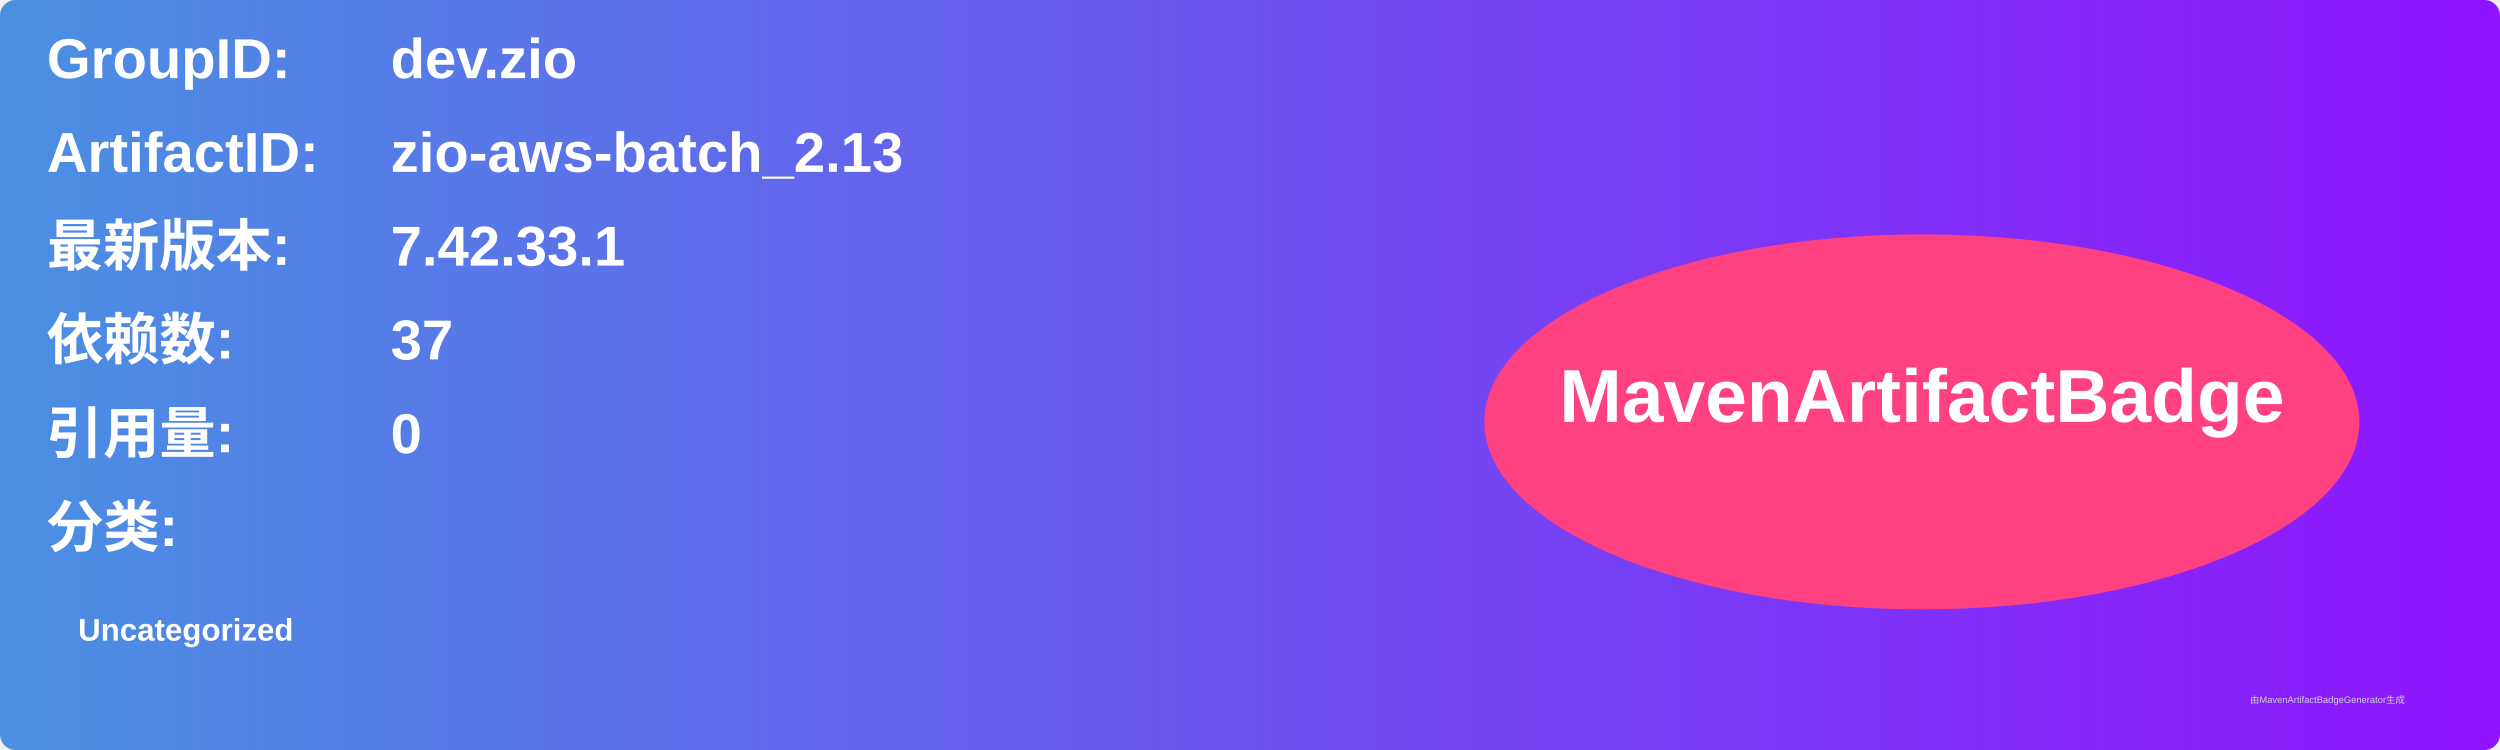
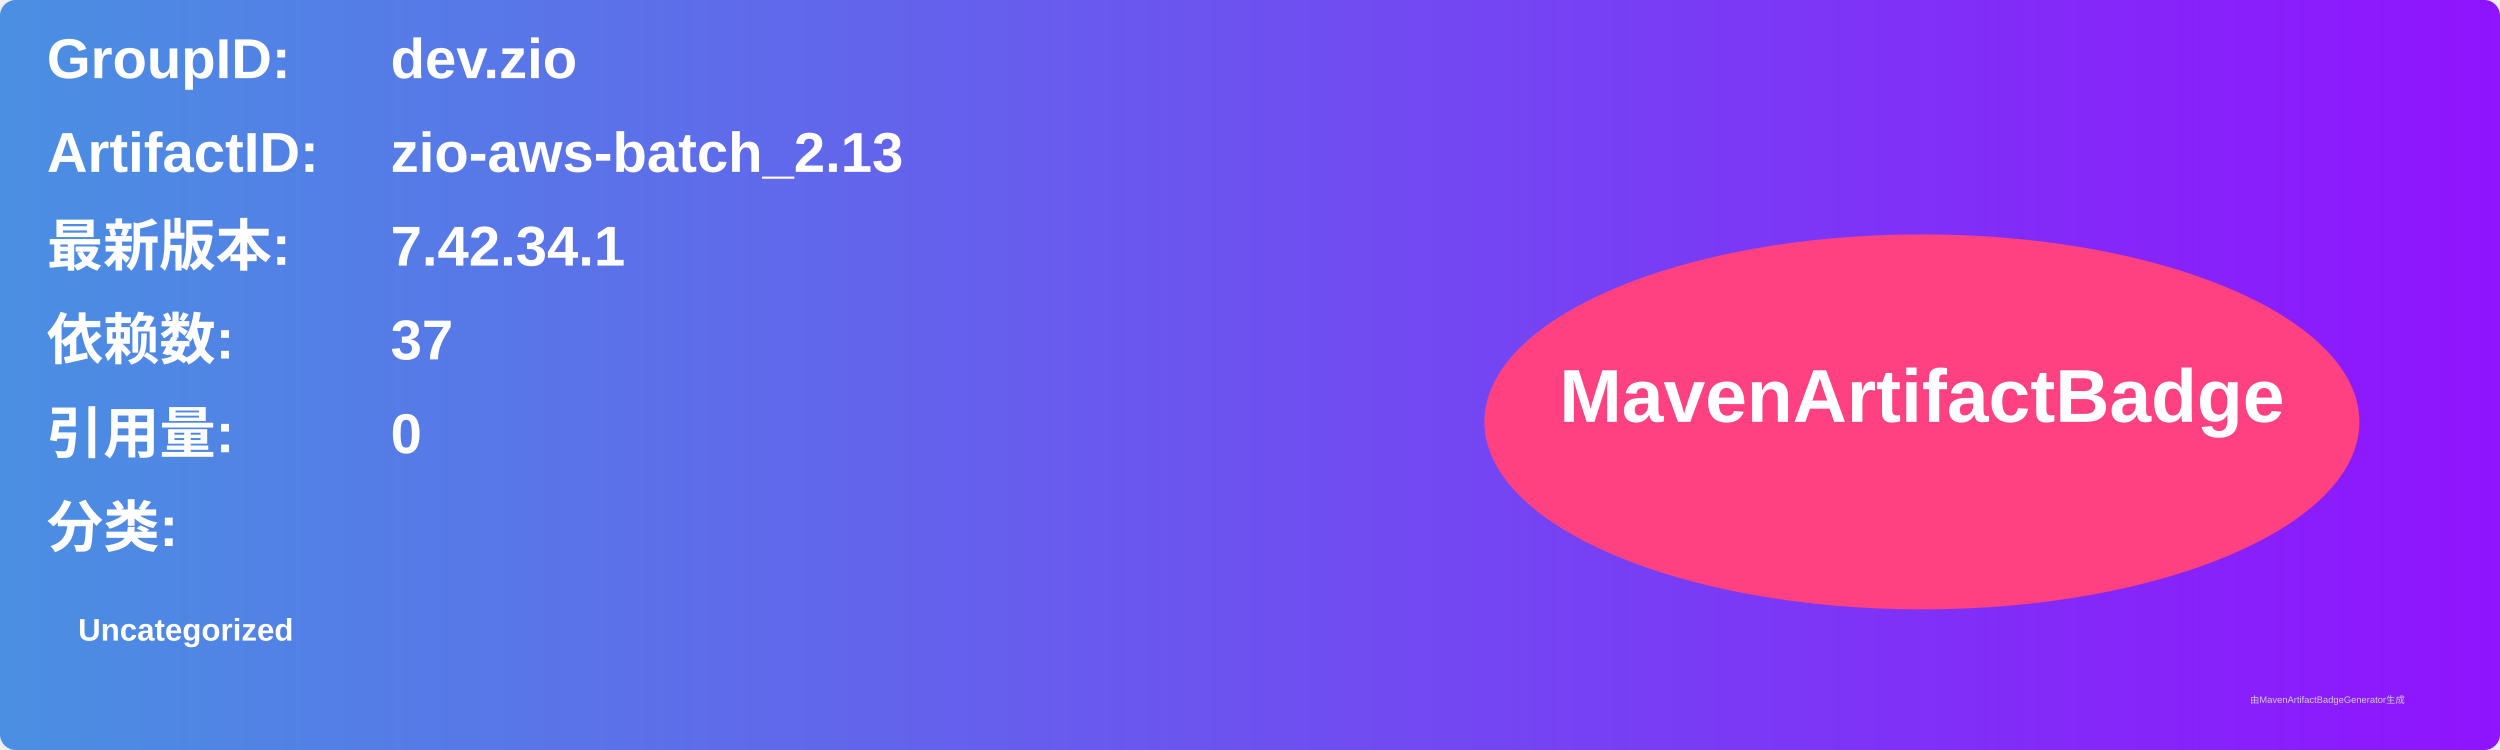
<svg xmlns="http://www.w3.org/2000/svg" width="800" height="240" viewBox="0 0 800 240">
  <linearGradient id="grad" x1="0%" y1="0%" x2="100%" y2="0%">
    <stop offset="0%" stop-color="#4a90e2" />
    <stop offset="100%" stop-color="#9013fe" />
  </linearGradient>
  <rect width="100%" height="100%" rx="5" ry="5" fill="url(#grad)" />
  <g transform="translate(15, 15)">
    <text x="0" y="10" font-family="Arial" font-size="18" fill="white" font-weight="bold" width="260">GroupID:</text>
    <text x="110" y="10" font-family="Arial" font-size="18" fill="white" font-weight="bold" width="460">dev.zio</text>
    <text x="0" y="40" font-family="Arial" font-size="18" fill="white" font-weight="bold" width="260">ArtifactID:</text>
    <text x="110" y="40" font-family="Arial" font-size="18" fill="white" font-weight="bold" width="460">zio-aws-batch_2.13</text>
    <text x="0" y="70" font-family="Arial" font-size="18" fill="white" font-weight="bold">最新版本:</text>
    <text x="110" y="70" font-family="Arial" font-size="18" fill="white" font-weight="bold">
-       <tspan font-weight="bold">7.42.33.1</tspan>
+       <tspan font-weight="bold">7.42.34.1</tspan>
    </text>
    <text x="0" y="100" font-family="Arial" font-size="18" fill="white" font-weight="bold">依赖数: </text>
    <text x="110" y="100" font-family="Arial" font-size="18" fill="white">
      <tspan font-weight="bold">37</tspan>
    </text>
    <text x="0" y="130" font-family="Arial" font-size="18" fill="white" font-weight="bold">引用量: </text>
    <text x="110" y="130" font-family="Arial" font-size="18" fill="white">
      <tspan font-weight="bold">0</tspan>
    </text>
    <text x="0" y="160" font-family="Arial" font-size="18" fill="white" font-weight="bold">分类:</text>
    <text x="10" y="190" font-family="Arial" font-size="10" fill="white">
      <tspan font-weight="bold">Uncategorized</tspan>
    </text>
    <ellipse cx="600" cy="120" rx="140" ry="60" fill="#ff4081" />
    <text x="600" y="120" text-anchor="middle" font-family="Arial" font-size="24" fill="white" font-weight="bold">MavenArtifactBadge</text>
  </g>
  <text x="720" y="225" font-family="Arial" font-size="3" fill="#d0d0d0">由MavenArtifactBadgeGenerator生成</text>
</svg>
